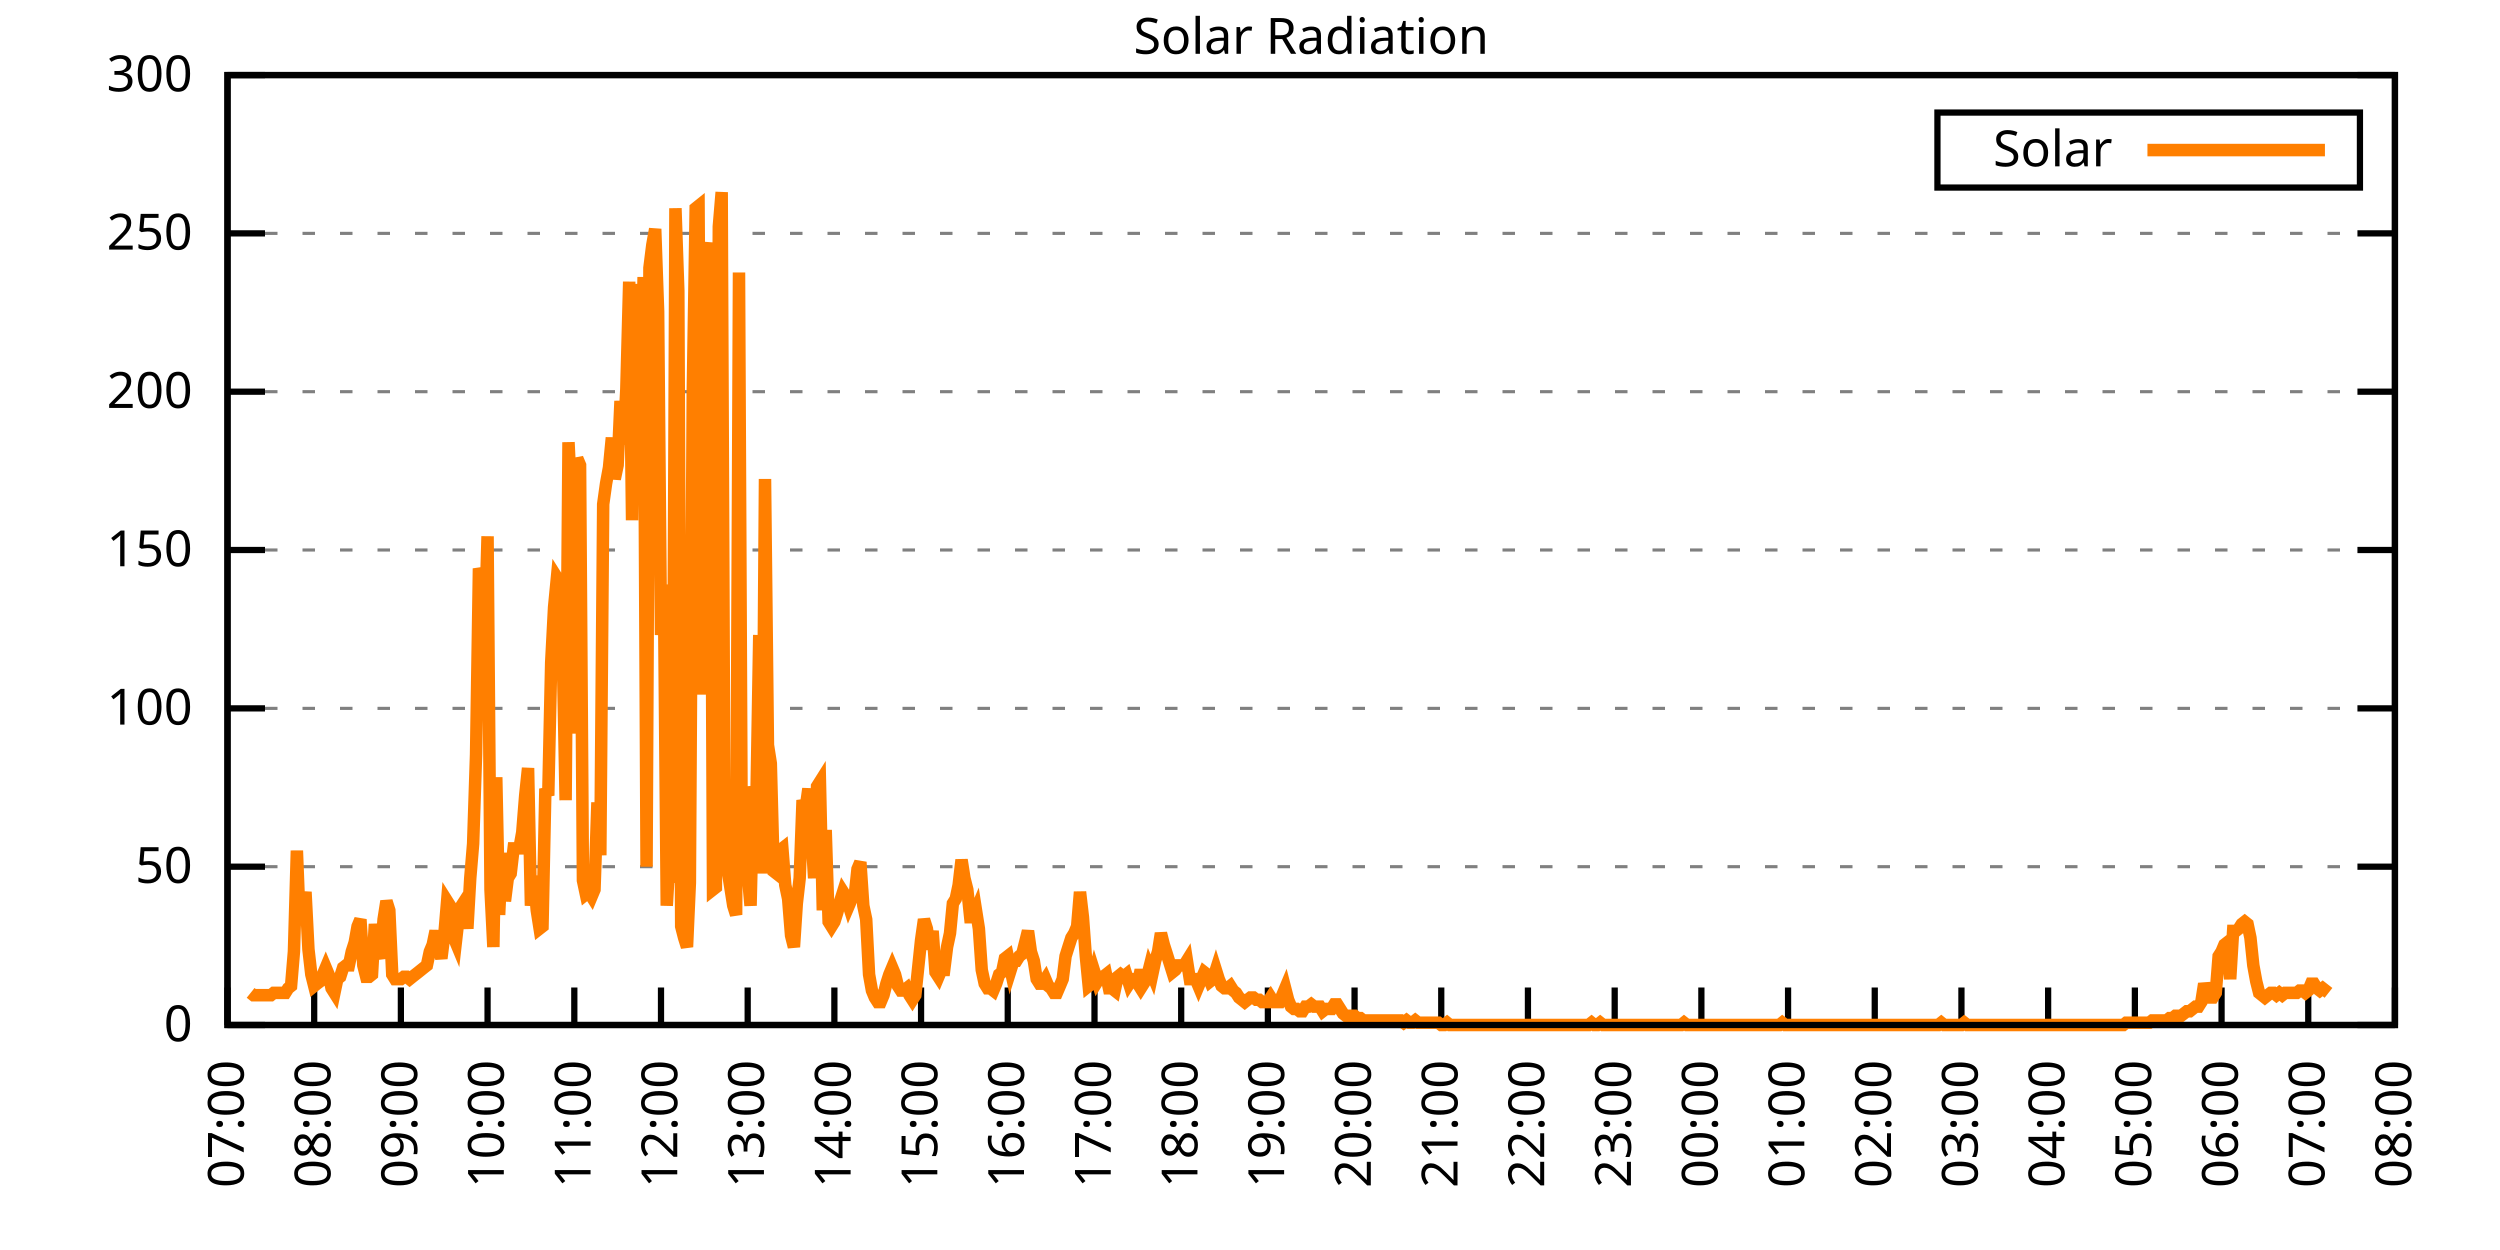
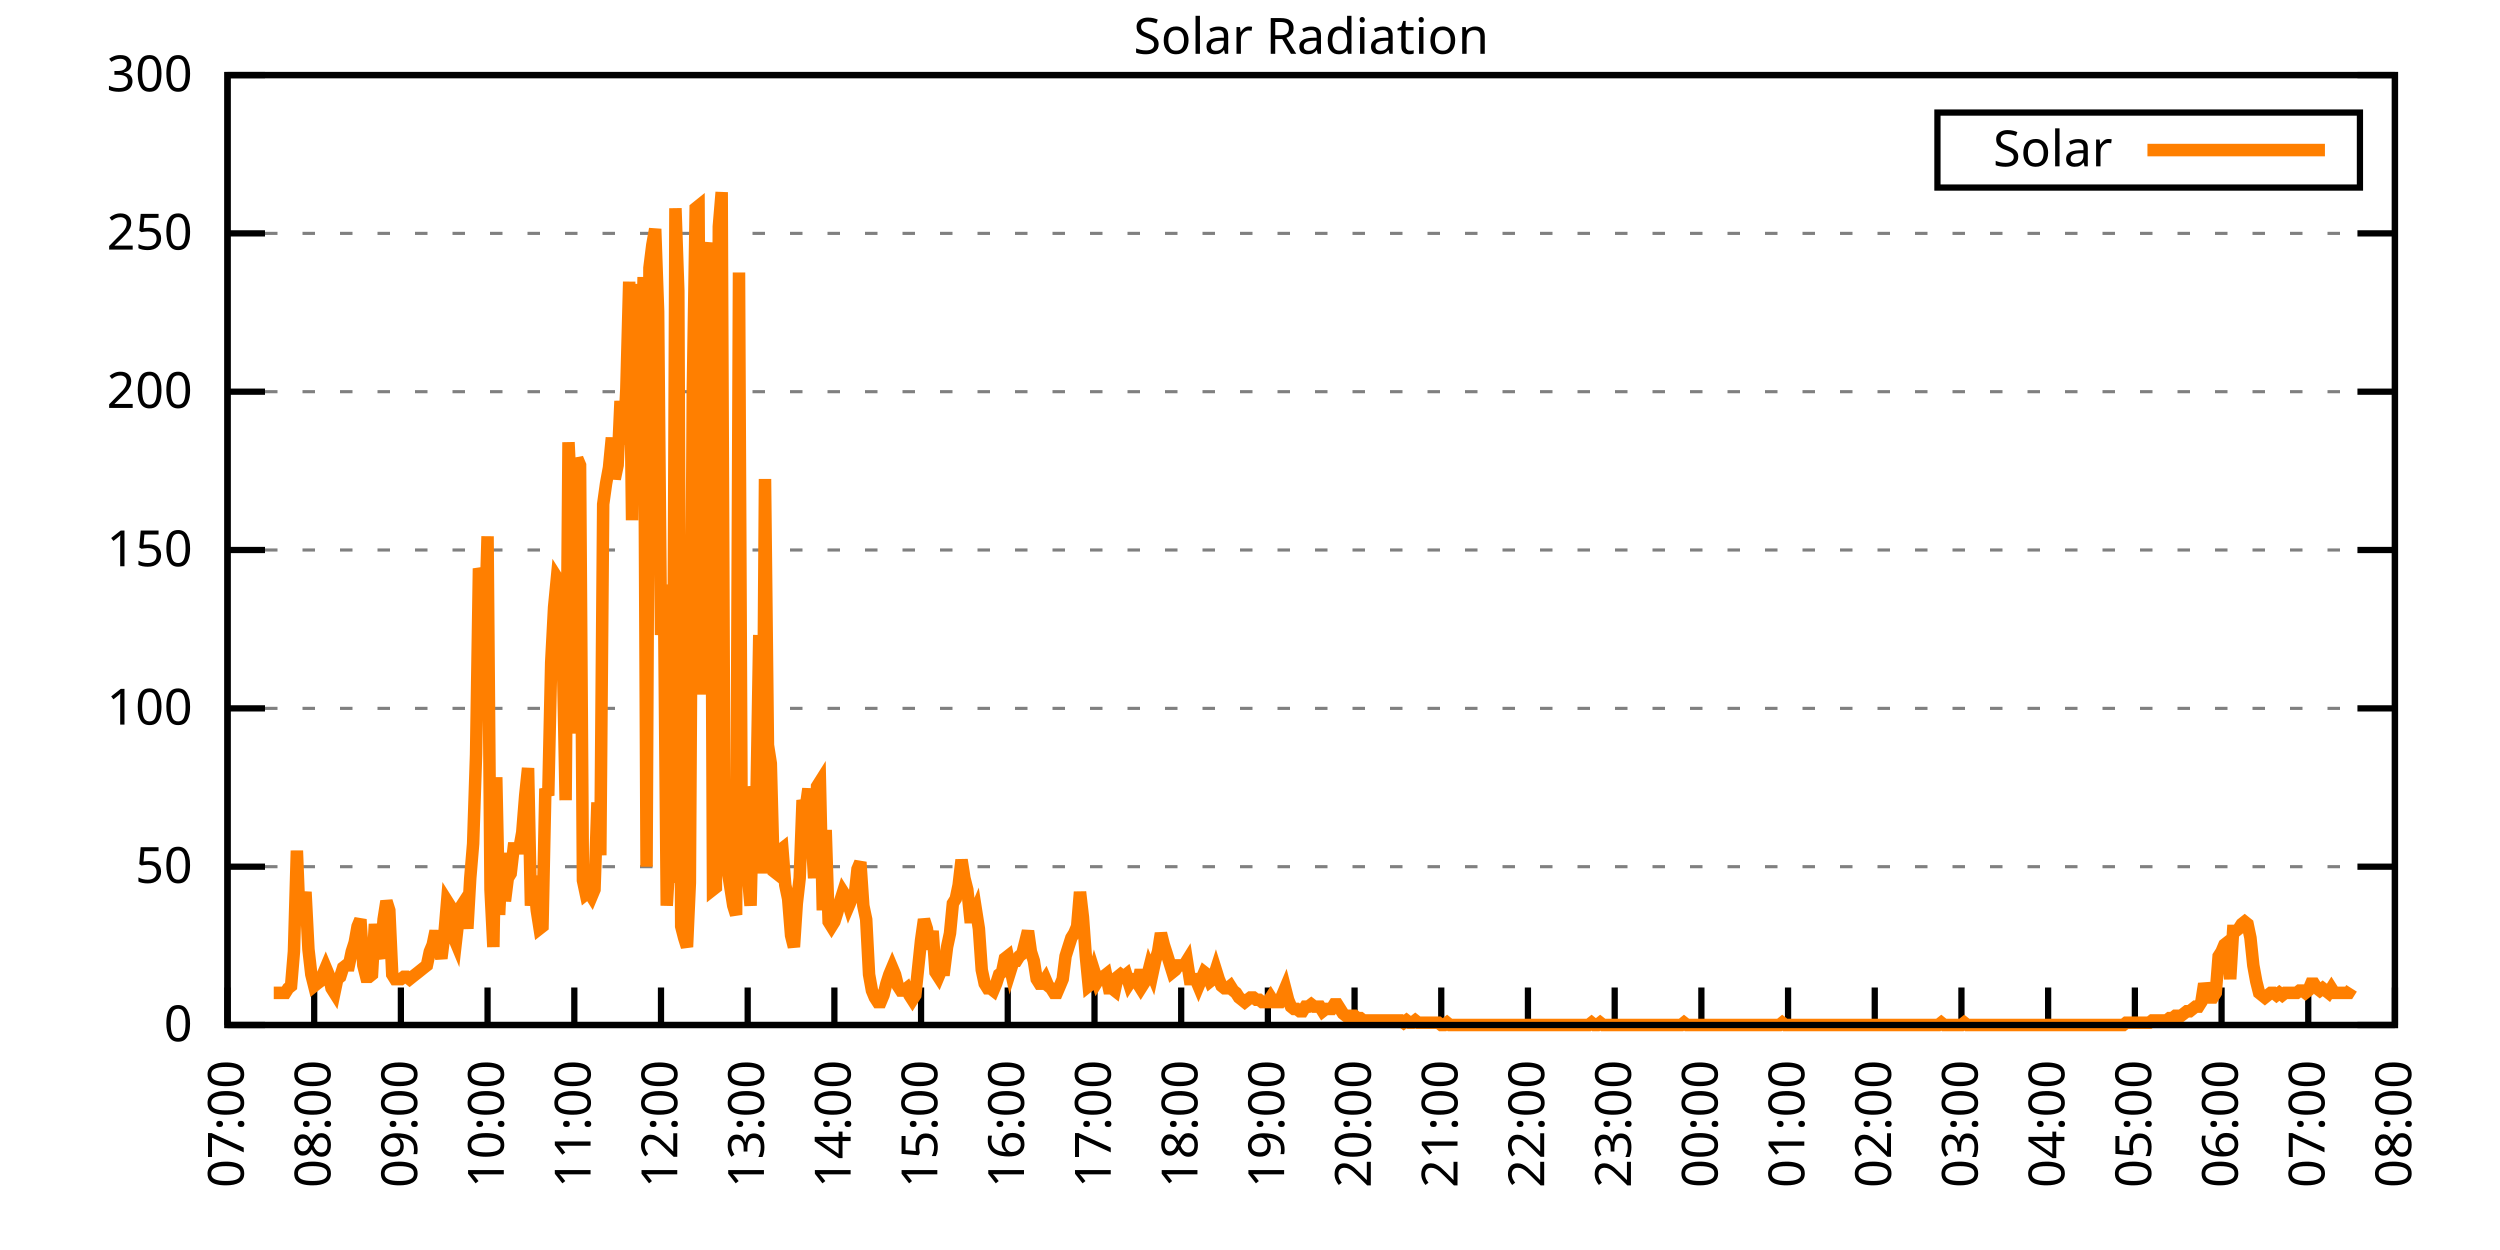
<svg xmlns="http://www.w3.org/2000/svg" xmlns:xlink="http://www.w3.org/1999/xlink" width="400" height="200" viewBox="0 0 400 200">
  <g id="gnuplot_canvas">
    <rect x="0" y="0" width="400" height="200" fill="none" />
    <defs>
      <circle id="gpDot" r="0.5" stroke-width="0.5" stroke="currentColor" />
      <path id="gpPt0" stroke-width="0.333" stroke="currentColor" d="M-1,0 h2 M0,-1 v2" />
      <path id="gpPt1" stroke-width="0.333" stroke="currentColor" d="M-1,-1 L1,1 M1,-1 L-1,1" />
      <path id="gpPt2" stroke-width="0.333" stroke="currentColor" d="M-1,0 L1,0 M0,-1 L0,1 M-1,-1 L1,1 M-1,1 L1,-1" />
      <rect id="gpPt3" stroke-width="0.333" stroke="currentColor" x="-1" y="-1" width="2" height="2" />
      <rect id="gpPt4" stroke-width="0.333" stroke="currentColor" fill="currentColor" x="-1" y="-1" width="2" height="2" />
      <circle id="gpPt5" stroke-width="0.333" stroke="currentColor" cx="0" cy="0" r="1" />
      <use xlink:href="#gpPt5" id="gpPt6" fill="currentColor" stroke="none" />
      <path id="gpPt7" stroke-width="0.333" stroke="currentColor" d="M0,-1.33 L-1.33,0.67 L1.33,0.67 z" />
      <use xlink:href="#gpPt7" id="gpPt8" fill="currentColor" stroke="none" />
      <use xlink:href="#gpPt7" id="gpPt9" stroke="currentColor" transform="rotate(180)" />
      <use xlink:href="#gpPt9" id="gpPt10" fill="currentColor" stroke="none" />
      <use xlink:href="#gpPt3" id="gpPt11" stroke="currentColor" transform="rotate(45)" />
      <use xlink:href="#gpPt11" id="gpPt12" fill="currentColor" stroke="none" />
      <path id="gpPt13" stroke-width="0.333" stroke="currentColor" d="M0,1.330 L1.265,0.411 L0.782,-1.067 L-0.782,-1.076 L-1.265,0.411 z" />
      <use xlink:href="#gpPt13" id="gpPt14" fill="currentColor" stroke="none" />
      <filter id="textbox" filterUnits="objectBoundingBox" x="0" y="0" height="1" width="1">
        <feFlood flood-color="white" flood-opacity="1" result="bgnd" />
        <feComposite in="SourceGraphic" in2="bgnd" operator="atop" />
      </filter>
      <filter id="greybox" filterUnits="objectBoundingBox" x="0" y="0" height="1" width="1">
        <feFlood flood-color="lightgrey" flood-opacity="1" result="grey" />
        <feComposite in="SourceGraphic" in2="grey" operator="atop" />
      </filter>
    </defs>
    <g fill="none" color="white" stroke="currentColor" stroke-width="1.00" stroke-linecap="butt" stroke-linejoin="miter">
</g>
    <g fill="none" color="black" stroke="currentColor" stroke-width="1.00" stroke-linecap="butt" stroke-linejoin="miter">
      <g stroke="none" shape-rendering="crispEdges">
        <polygon fill="rgb(255, 255, 255)" points="36.40,164.00 383.18,164.00 383.18,12.02 36.40,12.02 " />
      </g>
    </g>
    <g fill="none" color="black" stroke="currentColor" stroke-width="1.00" stroke-linecap="butt" stroke-linejoin="miter">
</g>
    <g fill="none" color="black" stroke="black" stroke-width="0.50" stroke-linecap="butt" stroke-linejoin="miter">
</g>
    <g fill="none" color="gray" stroke="currentColor" stroke-width="0.50" stroke-linecap="butt" stroke-linejoin="miter">
      <path stroke="gray" stroke-dasharray="2,4" class="gridline" d="M36.40,164.00 L383.19,164.00  " />
    </g>
    <g fill="none" color="gray" stroke="gray" stroke-width="1.00" stroke-linecap="butt" stroke-linejoin="miter">
</g>
    <g fill="none" color="black" stroke="currentColor" stroke-width="1.00" stroke-linecap="butt" stroke-linejoin="miter">
      <path stroke="black" d="M36.40,164.00 L42.40,164.00 M383.19,164.00 L377.19,164.00  " />
      <g transform="translate(30.80,166.60)" stroke="none" fill="black" font-family="Sans" font-size="8.00" text-anchor="end">
        <text>
          <tspan font-family="Sans"> 0</tspan>
        </text>
      </g>
    </g>
    <g fill="none" color="black" stroke="currentColor" stroke-width="1.00" stroke-linecap="butt" stroke-linejoin="miter">
</g>
    <g fill="none" color="black" stroke="black" stroke-width="0.50" stroke-linecap="butt" stroke-linejoin="miter">
</g>
    <g fill="none" color="gray" stroke="currentColor" stroke-width="0.50" stroke-linecap="butt" stroke-linejoin="miter">
      <path stroke="gray" stroke-dasharray="2,4" class="gridline" d="M36.40,138.67 L383.19,138.67  " />
    </g>
    <g fill="none" color="gray" stroke="gray" stroke-width="1.00" stroke-linecap="butt" stroke-linejoin="miter">
</g>
    <g fill="none" color="black" stroke="currentColor" stroke-width="1.00" stroke-linecap="butt" stroke-linejoin="miter">
      <path stroke="black" d="M36.40,138.67 L42.40,138.67 M383.19,138.67 L377.19,138.67  " />
      <g transform="translate(30.80,141.27)" stroke="none" fill="black" font-family="Sans" font-size="8.00" text-anchor="end">
        <text>
          <tspan font-family="Sans"> 50</tspan>
        </text>
      </g>
    </g>
    <g fill="none" color="black" stroke="currentColor" stroke-width="1.00" stroke-linecap="butt" stroke-linejoin="miter">
</g>
    <g fill="none" color="black" stroke="black" stroke-width="0.50" stroke-linecap="butt" stroke-linejoin="miter">
</g>
    <g fill="none" color="gray" stroke="currentColor" stroke-width="0.50" stroke-linecap="butt" stroke-linejoin="miter">
      <path stroke="gray" stroke-dasharray="2,4" class="gridline" d="M36.40,113.34 L383.19,113.34  " />
    </g>
    <g fill="none" color="gray" stroke="gray" stroke-width="1.00" stroke-linecap="butt" stroke-linejoin="miter">
</g>
    <g fill="none" color="black" stroke="currentColor" stroke-width="1.00" stroke-linecap="butt" stroke-linejoin="miter">
      <path stroke="black" d="M36.40,113.34 L42.40,113.34 M383.19,113.34 L377.19,113.34  " />
      <g transform="translate(30.80,115.94)" stroke="none" fill="black" font-family="Sans" font-size="8.00" text-anchor="end">
        <text>
          <tspan font-family="Sans"> 100</tspan>
        </text>
      </g>
    </g>
    <g fill="none" color="black" stroke="currentColor" stroke-width="1.00" stroke-linecap="butt" stroke-linejoin="miter">
</g>
    <g fill="none" color="black" stroke="black" stroke-width="0.50" stroke-linecap="butt" stroke-linejoin="miter">
</g>
    <g fill="none" color="gray" stroke="currentColor" stroke-width="0.50" stroke-linecap="butt" stroke-linejoin="miter">
      <path stroke="gray" stroke-dasharray="2,4" class="gridline" d="M36.40,88.00 L383.19,88.00  " />
    </g>
    <g fill="none" color="gray" stroke="gray" stroke-width="1.00" stroke-linecap="butt" stroke-linejoin="miter">
</g>
    <g fill="none" color="black" stroke="currentColor" stroke-width="1.00" stroke-linecap="butt" stroke-linejoin="miter">
      <path stroke="black" d="M36.40,88.00 L42.40,88.00 M383.19,88.00 L377.19,88.00  " />
      <g transform="translate(30.80,90.60)" stroke="none" fill="black" font-family="Sans" font-size="8.00" text-anchor="end">
        <text>
          <tspan font-family="Sans"> 150</tspan>
        </text>
      </g>
    </g>
    <g fill="none" color="black" stroke="currentColor" stroke-width="1.00" stroke-linecap="butt" stroke-linejoin="miter">
</g>
    <g fill="none" color="black" stroke="black" stroke-width="0.50" stroke-linecap="butt" stroke-linejoin="miter">
</g>
    <g fill="none" color="gray" stroke="currentColor" stroke-width="0.50" stroke-linecap="butt" stroke-linejoin="miter">
      <path stroke="gray" stroke-dasharray="2,4" class="gridline" d="M36.40,62.67 L383.19,62.67  " />
    </g>
    <g fill="none" color="gray" stroke="gray" stroke-width="1.00" stroke-linecap="butt" stroke-linejoin="miter">
</g>
    <g fill="none" color="black" stroke="currentColor" stroke-width="1.00" stroke-linecap="butt" stroke-linejoin="miter">
      <path stroke="black" d="M36.40,62.67 L42.40,62.67 M383.19,62.67 L377.19,62.67  " />
      <g transform="translate(30.80,65.27)" stroke="none" fill="black" font-family="Sans" font-size="8.00" text-anchor="end">
        <text>
          <tspan font-family="Sans"> 200</tspan>
        </text>
      </g>
    </g>
    <g fill="none" color="black" stroke="currentColor" stroke-width="1.00" stroke-linecap="butt" stroke-linejoin="miter">
</g>
    <g fill="none" color="black" stroke="black" stroke-width="0.50" stroke-linecap="butt" stroke-linejoin="miter">
</g>
    <g fill="none" color="gray" stroke="currentColor" stroke-width="0.50" stroke-linecap="butt" stroke-linejoin="miter">
      <path stroke="gray" stroke-dasharray="2,4" class="gridline" d="M36.40,37.34 L383.19,37.34  " />
    </g>
    <g fill="none" color="gray" stroke="gray" stroke-width="1.00" stroke-linecap="butt" stroke-linejoin="miter">
</g>
    <g fill="none" color="black" stroke="currentColor" stroke-width="1.00" stroke-linecap="butt" stroke-linejoin="miter">
      <path stroke="black" d="M36.40,37.34 L42.40,37.34 M383.19,37.34 L377.19,37.34  " />
      <g transform="translate(30.80,39.94)" stroke="none" fill="black" font-family="Sans" font-size="8.00" text-anchor="end">
        <text>
          <tspan font-family="Sans"> 250</tspan>
        </text>
      </g>
    </g>
    <g fill="none" color="black" stroke="currentColor" stroke-width="1.00" stroke-linecap="butt" stroke-linejoin="miter">
</g>
    <g fill="none" color="black" stroke="black" stroke-width="0.50" stroke-linecap="butt" stroke-linejoin="miter">
</g>
    <g fill="none" color="gray" stroke="currentColor" stroke-width="0.50" stroke-linecap="butt" stroke-linejoin="miter">
      <path stroke="gray" stroke-dasharray="2,4" class="gridline" d="M36.40,12.01 L383.19,12.01  " />
    </g>
    <g fill="none" color="gray" stroke="gray" stroke-width="1.00" stroke-linecap="butt" stroke-linejoin="miter">
</g>
    <g fill="none" color="black" stroke="currentColor" stroke-width="1.00" stroke-linecap="butt" stroke-linejoin="miter">
      <path stroke="black" d="M36.40,12.01 L42.40,12.01 M383.19,12.01 L377.19,12.01  " />
      <g transform="translate(30.80,14.61)" stroke="none" fill="black" font-family="Sans" font-size="8.00" text-anchor="end">
        <text>
          <tspan font-family="Sans"> 300</tspan>
        </text>
      </g>
    </g>
    <g fill="none" color="black" stroke="currentColor" stroke-width="1.00" stroke-linecap="butt" stroke-linejoin="miter">
      <path stroke="black" d="M36.40,164.00 L36.40,158.00  " />
      <g transform="translate(39.00,169.60) rotate(270.00)" stroke="none" fill="black" font-family="Sans" font-size="8.00" text-anchor="end">
        <text>
          <tspan font-family="Sans">07:00</tspan>
        </text>
      </g>
    </g>
    <g fill="none" color="black" stroke="currentColor" stroke-width="1.00" stroke-linecap="butt" stroke-linejoin="miter">
      <path stroke="black" d="M50.27,164.00 L50.27,158.00  " />
      <g transform="translate(52.87,169.60) rotate(270.00)" stroke="none" fill="black" font-family="Sans" font-size="8.00" text-anchor="end">
        <text>
          <tspan font-family="Sans">08:00</tspan>
        </text>
      </g>
    </g>
    <g fill="none" color="black" stroke="currentColor" stroke-width="1.00" stroke-linecap="butt" stroke-linejoin="miter">
      <path stroke="black" d="M64.14,164.00 L64.14,158.00  " />
      <g transform="translate(66.74,169.60) rotate(270.00)" stroke="none" fill="black" font-family="Sans" font-size="8.00" text-anchor="end">
        <text>
          <tspan font-family="Sans">09:00</tspan>
        </text>
      </g>
    </g>
    <g fill="none" color="black" stroke="currentColor" stroke-width="1.00" stroke-linecap="butt" stroke-linejoin="miter">
      <path stroke="black" d="M78.01,164.00 L78.01,158.00  " />
      <g transform="translate(80.61,169.60) rotate(270.00)" stroke="none" fill="black" font-family="Sans" font-size="8.00" text-anchor="end">
        <text>
          <tspan font-family="Sans">10:00</tspan>
        </text>
      </g>
    </g>
    <g fill="none" color="black" stroke="currentColor" stroke-width="1.00" stroke-linecap="butt" stroke-linejoin="miter">
      <path stroke="black" d="M91.89,164.00 L91.89,158.00  " />
      <g transform="translate(94.49,169.60) rotate(270.00)" stroke="none" fill="black" font-family="Sans" font-size="8.00" text-anchor="end">
        <text>
          <tspan font-family="Sans">11:00</tspan>
        </text>
      </g>
    </g>
    <g fill="none" color="black" stroke="currentColor" stroke-width="1.00" stroke-linecap="butt" stroke-linejoin="miter">
      <path stroke="black" d="M105.76,164.00 L105.76,158.00  " />
      <g transform="translate(108.36,169.60) rotate(270.00)" stroke="none" fill="black" font-family="Sans" font-size="8.00" text-anchor="end">
        <text>
          <tspan font-family="Sans">12:00</tspan>
        </text>
      </g>
    </g>
    <g fill="none" color="black" stroke="currentColor" stroke-width="1.00" stroke-linecap="butt" stroke-linejoin="miter">
      <path stroke="black" d="M119.63,164.00 L119.63,158.00  " />
      <g transform="translate(122.23,169.60) rotate(270.00)" stroke="none" fill="black" font-family="Sans" font-size="8.00" text-anchor="end">
        <text>
          <tspan font-family="Sans">13:00</tspan>
        </text>
      </g>
    </g>
    <g fill="none" color="black" stroke="currentColor" stroke-width="1.00" stroke-linecap="butt" stroke-linejoin="miter">
      <path stroke="black" d="M133.50,164.00 L133.50,158.00  " />
      <g transform="translate(136.10,169.60) rotate(270.00)" stroke="none" fill="black" font-family="Sans" font-size="8.00" text-anchor="end">
        <text>
          <tspan font-family="Sans">14:00</tspan>
        </text>
      </g>
    </g>
    <g fill="none" color="black" stroke="currentColor" stroke-width="1.00" stroke-linecap="butt" stroke-linejoin="miter">
      <path stroke="black" d="M147.37,164.00 L147.37,158.00  " />
      <g transform="translate(149.97,169.60) rotate(270.00)" stroke="none" fill="black" font-family="Sans" font-size="8.00" text-anchor="end">
        <text>
          <tspan font-family="Sans">15:00</tspan>
        </text>
      </g>
    </g>
    <g fill="none" color="black" stroke="currentColor" stroke-width="1.00" stroke-linecap="butt" stroke-linejoin="miter">
      <path stroke="black" d="M161.24,164.00 L161.24,158.00  " />
      <g transform="translate(163.84,169.60) rotate(270.00)" stroke="none" fill="black" font-family="Sans" font-size="8.00" text-anchor="end">
        <text>
          <tspan font-family="Sans">16:00</tspan>
        </text>
      </g>
    </g>
    <g fill="none" color="black" stroke="currentColor" stroke-width="1.00" stroke-linecap="butt" stroke-linejoin="miter">
      <path stroke="black" d="M175.12,164.00 L175.12,158.00  " />
      <g transform="translate(177.72,169.60) rotate(270.00)" stroke="none" fill="black" font-family="Sans" font-size="8.00" text-anchor="end">
        <text>
          <tspan font-family="Sans">17:00</tspan>
        </text>
      </g>
    </g>
    <g fill="none" color="black" stroke="currentColor" stroke-width="1.00" stroke-linecap="butt" stroke-linejoin="miter">
      <path stroke="black" d="M188.99,164.00 L188.99,158.00  " />
      <g transform="translate(191.59,169.60) rotate(270.00)" stroke="none" fill="black" font-family="Sans" font-size="8.00" text-anchor="end">
        <text>
          <tspan font-family="Sans">18:00</tspan>
        </text>
      </g>
    </g>
    <g fill="none" color="black" stroke="currentColor" stroke-width="1.00" stroke-linecap="butt" stroke-linejoin="miter">
      <path stroke="black" d="M202.86,164.00 L202.86,158.00  " />
      <g transform="translate(205.46,169.60) rotate(270.00)" stroke="none" fill="black" font-family="Sans" font-size="8.00" text-anchor="end">
        <text>
          <tspan font-family="Sans">19:00</tspan>
        </text>
      </g>
    </g>
    <g fill="none" color="black" stroke="currentColor" stroke-width="1.00" stroke-linecap="butt" stroke-linejoin="miter">
      <path stroke="black" d="M216.73,164.00 L216.73,158.00  " />
      <g transform="translate(219.33,169.60) rotate(270.00)" stroke="none" fill="black" font-family="Sans" font-size="8.00" text-anchor="end">
        <text>
          <tspan font-family="Sans">20:00</tspan>
        </text>
      </g>
    </g>
    <g fill="none" color="black" stroke="currentColor" stroke-width="1.00" stroke-linecap="butt" stroke-linejoin="miter">
      <path stroke="black" d="M230.60,164.00 L230.60,158.00  " />
      <g transform="translate(233.20,169.60) rotate(270.00)" stroke="none" fill="black" font-family="Sans" font-size="8.00" text-anchor="end">
        <text>
          <tspan font-family="Sans">21:00</tspan>
        </text>
      </g>
    </g>
    <g fill="none" color="black" stroke="currentColor" stroke-width="1.00" stroke-linecap="butt" stroke-linejoin="miter">
      <path stroke="black" d="M244.47,164.00 L244.47,158.00  " />
      <g transform="translate(247.07,169.60) rotate(270.00)" stroke="none" fill="black" font-family="Sans" font-size="8.00" text-anchor="end">
        <text>
          <tspan font-family="Sans">22:00</tspan>
        </text>
      </g>
    </g>
    <g fill="none" color="black" stroke="currentColor" stroke-width="1.00" stroke-linecap="butt" stroke-linejoin="miter">
      <path stroke="black" d="M258.35,164.00 L258.35,158.00  " />
      <g transform="translate(260.95,169.60) rotate(270.00)" stroke="none" fill="black" font-family="Sans" font-size="8.00" text-anchor="end">
        <text>
          <tspan font-family="Sans">23:00</tspan>
        </text>
      </g>
    </g>
    <g fill="none" color="black" stroke="currentColor" stroke-width="1.00" stroke-linecap="butt" stroke-linejoin="miter">
      <path stroke="black" d="M272.22,164.00 L272.22,158.00  " />
      <g transform="translate(274.82,169.60) rotate(270.00)" stroke="none" fill="black" font-family="Sans" font-size="8.00" text-anchor="end">
        <text>
          <tspan font-family="Sans">00:00</tspan>
        </text>
      </g>
    </g>
    <g fill="none" color="black" stroke="currentColor" stroke-width="1.00" stroke-linecap="butt" stroke-linejoin="miter">
      <path stroke="black" d="M286.09,164.00 L286.09,158.00  " />
      <g transform="translate(288.69,169.60) rotate(270.00)" stroke="none" fill="black" font-family="Sans" font-size="8.00" text-anchor="end">
        <text>
          <tspan font-family="Sans">01:00</tspan>
        </text>
      </g>
    </g>
    <g fill="none" color="black" stroke="currentColor" stroke-width="1.00" stroke-linecap="butt" stroke-linejoin="miter">
      <path stroke="black" d="M299.96,164.00 L299.96,158.00  " />
      <g transform="translate(302.56,169.60) rotate(270.00)" stroke="none" fill="black" font-family="Sans" font-size="8.00" text-anchor="end">
        <text>
          <tspan font-family="Sans">02:00</tspan>
        </text>
      </g>
    </g>
    <g fill="none" color="black" stroke="currentColor" stroke-width="1.00" stroke-linecap="butt" stroke-linejoin="miter">
      <path stroke="black" d="M313.83,164.00 L313.83,158.00  " />
      <g transform="translate(316.43,169.60) rotate(270.00)" stroke="none" fill="black" font-family="Sans" font-size="8.00" text-anchor="end">
        <text>
          <tspan font-family="Sans">03:00</tspan>
        </text>
      </g>
    </g>
    <g fill="none" color="black" stroke="currentColor" stroke-width="1.00" stroke-linecap="butt" stroke-linejoin="miter">
      <path stroke="black" d="M327.70,164.00 L327.70,158.00  " />
      <g transform="translate(330.30,169.60) rotate(270.00)" stroke="none" fill="black" font-family="Sans" font-size="8.00" text-anchor="end">
        <text>
          <tspan font-family="Sans">04:00</tspan>
        </text>
      </g>
    </g>
    <g fill="none" color="black" stroke="currentColor" stroke-width="1.00" stroke-linecap="butt" stroke-linejoin="miter">
      <path stroke="black" d="M341.58,164.00 L341.58,158.00  " />
      <g transform="translate(344.18,169.60) rotate(270.00)" stroke="none" fill="black" font-family="Sans" font-size="8.00" text-anchor="end">
        <text>
          <tspan font-family="Sans">05:00</tspan>
        </text>
      </g>
    </g>
    <g fill="none" color="black" stroke="currentColor" stroke-width="1.00" stroke-linecap="butt" stroke-linejoin="miter">
      <path stroke="black" d="M355.45,164.00 L355.45,158.00  " />
      <g transform="translate(358.05,169.60) rotate(270.00)" stroke="none" fill="black" font-family="Sans" font-size="8.00" text-anchor="end">
        <text>
          <tspan font-family="Sans">06:00</tspan>
        </text>
      </g>
    </g>
    <g fill="none" color="black" stroke="currentColor" stroke-width="1.00" stroke-linecap="butt" stroke-linejoin="miter">
      <path stroke="black" d="M369.32,164.00 L369.32,158.00  " />
      <g transform="translate(371.92,169.60) rotate(270.00)" stroke="none" fill="black" font-family="Sans" font-size="8.00" text-anchor="end">
        <text>
          <tspan font-family="Sans">07:00</tspan>
        </text>
      </g>
    </g>
    <g fill="none" color="black" stroke="currentColor" stroke-width="1.00" stroke-linecap="butt" stroke-linejoin="miter">
      <path stroke="black" d="M383.19,164.00 L383.19,158.00  " />
      <g transform="translate(385.79,169.60) rotate(270.00)" stroke="none" fill="black" font-family="Sans" font-size="8.00" text-anchor="end">
        <text>
          <tspan font-family="Sans">08:00</tspan>
        </text>
      </g>
    </g>
    <g fill="none" color="black" stroke="currentColor" stroke-width="1.00" stroke-linecap="butt" stroke-linejoin="miter">
</g>
    <g fill="none" color="black" stroke="currentColor" stroke-width="1.00" stroke-linecap="butt" stroke-linejoin="miter">
      <path stroke="black" d="M36.40,12.01 L36.40,164.00 L383.19,164.00 L383.19,12.01 L36.40,12.01 Z  " />
    </g>
    <g fill="none" color="black" stroke="currentColor" stroke-width="1.00" stroke-linecap="butt" stroke-linejoin="miter">
</g>
    <g fill="none" color="black" stroke="currentColor" stroke-width="1.00" stroke-linecap="butt" stroke-linejoin="miter">
      <path stroke="black" d="M309.99,30.01 L309.99,18.01 L377.59,18.01 L377.59,30.01 L309.99,30.01 Z  " />
    </g>
    <g id="Solar_Radiation_plot_1">
      <g fill="none" color="white" stroke="black" stroke-width="2.00" stroke-linecap="butt" stroke-linejoin="miter">
</g>
      <g fill="none" color="black" stroke="currentColor" stroke-width="2.00" stroke-linecap="butt" stroke-linejoin="miter">
        <g transform="translate(337.99,26.61)" stroke="none" fill="black" font-family="Sans" font-size="8.00" text-anchor="end">
          <text>
            <tspan font-family="Sans">Solar</tspan>
          </text>
        </g>
      </g>
      <g fill="none" color="black" stroke="currentColor" stroke-width="2.00" stroke-linecap="butt" stroke-linejoin="miter">
-         <path stroke="rgb(255, 127,   0)" d="M343.59,24.01 L371.99,24.01 M40.10,158.86 L40.56,159.23 L41.02,159.23 L41.49,159.23 L41.95,159.23 L42.41,159.23   L42.87,159.23 L43.34,159.23 L43.80,158.86 L44.26,158.86 L44.72,158.86 L45.19,158.86 L45.65,158.86 L46.11,158.13   L46.57,157.76 L47.03,152.25 L47.50,136.10 L47.96,147.85 L48.42,145.65 L48.88,142.71 L49.35,151.89 L49.81,155.92   L50.27,157.76 L50.73,157.39 L51.20,157.03 L51.66,155.92 L52.12,154.82 L52.58,155.92 L53.05,158.13 L53.51,158.86   L53.97,156.66 L54.43,156.29 L54.90,154.82 L55.36,154.46 L55.82,154.46 L56.28,152.25 L56.75,150.79 L57.21,148.22   L57.67,147.11 L58.13,154.46 L58.59,156.29 L59.06,156.29 L59.52,155.92 L59.98,147.85 L60.44,151.89 L60.91,153.35   L61.37,147.11 L61.83,144.18 L62.29,145.65 L62.76,155.92 L63.22,156.66 L63.68,156.66 L64.14,156.66 L64.61,156.29   L65.07,156.29 L65.53,156.66 L65.99,156.29 L66.46,155.92 L66.92,155.56 L67.38,155.19 L67.84,154.82 L68.30,154.46   L68.77,152.25 L69.23,151.15 L69.69,148.95 L70.15,151.52 L70.62,153.35 L71.08,149.68 L71.54,144.18 L72.00,144.91   L72.47,149.68 L72.93,150.79 L73.39,146.75 L73.85,144.91 L74.32,144.18 L74.78,148.58 L75.24,140.51 L75.70,135.00   L76.17,120.69 L76.63,90.95 L77.09,92.42 L77.55,101.96 L78.01,85.81 L78.48,142.34 L78.94,151.52 L79.40,124.36   L79.86,146.38 L80.33,136.47 L80.79,144.18 L81.25,140.51 L81.71,139.77 L82.18,135.74 L82.64,135.74 L83.10,135.74   L83.56,133.17 L84.03,127.29 L84.49,122.89 L84.95,144.91 L85.41,140.14 L85.88,145.65 L86.34,148.58 L86.80,148.22   L87.26,126.19 L87.72,127.29 L88.19,106.00 L88.65,97.19 L89.11,92.42 L89.57,93.15 L90.04,104.17 L90.50,128.03   L90.96,70.76 L91.42,80.31 L91.89,117.38 L92.35,73.33 L92.81,74.43 L93.27,140.87 L93.74,143.08 L94.20,142.71   L94.66,143.44 L95.12,142.34 L95.59,128.39 L96.05,136.84 L96.51,80.67 L96.97,77.37 L97.44,74.80 L97.90,70.03   L98.36,76.64 L98.82,74.43 L99.28,64.16 L99.75,71.13 L100.21,62.32 L100.67,45.07 L101.13,83.24 L101.60,45.43   L102.06,77.37 L102.52,62.69 L102.98,44.33 L103.45,138.67 L103.91,42.87 L104.37,39.19 L104.83,36.63 L105.30,49.84   L105.76,101.60 L106.22,93.52 L106.68,144.91 L107.15,136.84 L107.61,141.24 L108.07,33.32 L108.53,46.54 L108.99,148.22   L109.46,150.05 L109.92,151.52 L110.38,141.24 L110.84,63.05 L111.31,33.32 L111.77,32.95 L112.23,111.14 L112.69,51.31   L113.16,41.76 L113.62,38.83 L114.08,142.34 L114.54,141.98 L115.01,36.26 L115.47,30.75 L115.93,137.20 L116.39,139.04   L116.86,141.98 L117.32,144.91 L117.78,146.38 L118.24,43.60 L118.70,139.41 L119.17,134.63 L119.63,139.77 L120.09,144.91   L120.55,125.82 L121.02,128.39 L121.48,101.60 L121.94,139.77 L122.40,76.64 L122.87,119.22 L123.33,122.15 L123.79,139.41   L124.25,139.77 L124.72,136.10 L125.18,135.74 L125.64,141.61 L126.10,143.81 L126.57,149.68 L127.03,151.52 L127.49,144.55   L127.95,140.51 L128.41,128.03 L128.88,129.49 L129.34,126.19 L129.80,132.80 L130.26,140.51 L130.73,125.82 L131.19,125.09   L131.65,145.65 L132.11,132.80 L132.58,147.48 L133.04,148.22 L133.50,147.48 L133.96,146.01 L134.43,144.18 L134.89,142.71   L135.35,143.44 L135.81,144.91 L136.28,143.81 L136.74,143.44 L137.20,139.04 L137.66,137.94 L138.13,144.91 L138.59,147.11   L139.05,155.92 L139.51,158.49 L139.97,159.60 L140.44,160.33 L140.90,160.33 L141.36,159.23 L141.82,157.39 L142.29,155.92   L142.75,154.82 L143.21,155.92 L143.67,157.76 L144.14,158.49 L144.60,158.49 L145.06,158.13 L145.52,159.23 L145.99,159.96   L146.45,159.23 L146.91,154.82 L147.37,150.42 L147.84,147.11 L148.30,148.58 L148.76,151.89 L149.22,148.95 L149.68,155.56   L150.15,156.29 L150.61,155.19 L151.07,155.19 L151.53,151.52 L152.00,149.32 L152.46,144.55 L152.92,143.81 L153.38,141.61   L153.85,137.57 L154.31,140.51 L154.77,142.34 L155.23,146.75 L155.70,146.75 L156.16,145.65 L156.62,148.58 L157.08,155.19   L157.55,157.39 L158.01,158.13 L158.47,158.13 L158.93,158.49 L159.39,157.39 L159.86,155.92 L160.32,155.56 L160.78,153.35   L161.24,152.99 L161.71,155.19 L162.17,153.72 L162.63,153.72 L163.09,152.99 L163.56,152.62 L164.02,150.79 L164.48,148.95   L164.94,152.25 L165.41,153.72 L165.87,156.66 L166.33,157.39 L166.79,157.39 L167.26,156.66 L167.72,157.76 L168.18,158.13   L168.64,158.86 L169.10,158.86 L169.57,157.76 L170.03,156.66 L170.49,152.99 L170.95,151.52 L171.42,150.05 L171.88,149.32   L172.34,148.22 L172.80,142.71 L173.27,146.75 L173.73,152.99 L174.19,157.76 L174.65,157.39 L175.12,155.56 L175.58,157.03   L176.04,156.29 L176.50,156.29 L176.97,155.92 L177.43,158.13 L177.89,158.13 L178.35,158.49 L178.82,156.29 L179.28,155.92   L179.74,156.29 L180.20,155.92 L180.66,157.39 L181.13,156.66 L181.59,156.66 L182.05,157.39 L182.51,155.19 L182.98,157.39   L183.44,156.66 L183.90,154.82 L184.36,155.92 L184.83,153.72 L185.29,152.25 L185.75,149.32 L186.21,151.15 L186.68,152.62   L187.14,154.09 L187.60,155.56 L188.06,155.19 L188.53,154.46 L188.99,154.46 L189.45,154.46 L189.91,153.72 L190.37,156.66   L190.84,156.66 L191.30,156.66 L191.76,157.76 L192.22,156.66 L192.69,155.56 L193.15,155.92 L193.61,157.03 L194.07,156.66   L194.54,155.19 L195.00,156.66 L195.46,157.76 L195.92,158.13 L196.39,158.13 L196.85,157.76 L197.31,158.49 L197.77,158.86   L198.24,159.60 L198.70,159.96 L199.16,160.33 L199.62,159.96 L200.08,159.60 L200.55,159.60 L201.01,159.96 L201.47,159.96   L201.93,160.33 L202.40,160.33 L202.86,160.33 L203.32,159.60 L203.78,160.33 L204.25,160.33 L204.71,160.33 L205.17,159.23   L205.63,158.13 L206.10,159.96 L206.56,161.06 L207.02,161.43 L207.48,161.43 L207.95,161.80 L208.41,161.80 L208.87,161.06   L209.33,161.06 L209.80,160.70 L210.26,161.06 L210.72,161.06 L211.18,161.06 L211.64,161.80 L212.11,161.43 L212.57,161.43   L213.03,161.43 L213.49,160.70 L213.96,160.70 L214.42,161.43 L214.88,162.16 L215.34,162.53 L215.81,162.53 L216.27,162.53   L216.73,162.53 L217.19,162.90 L217.66,162.90 L218.12,163.27 L218.58,163.27 L219.04,163.27 L219.51,163.27 L219.97,163.27   L220.43,163.27 L220.89,163.27 L221.35,163.27 L221.82,163.27 L222.28,163.27 L222.74,163.27 L223.20,163.27 L223.67,163.27   L224.13,163.27 L224.59,163.63 L225.05,163.27 L225.52,163.63 L225.98,163.63 L226.44,163.27 L226.90,163.63 L227.37,163.63   L227.83,163.63 L228.29,163.63 L228.75,163.63 L229.22,163.63 L229.68,163.63 L230.14,163.63 L230.60,164.00 L231.06,164.00   L231.53,163.63 L231.99,164.00 L232.45,164.00 L232.91,164.00 L233.38,164.00 L233.84,164.00 L234.30,164.00 L234.76,164.00   L235.23,164.00 L235.69,164.00 L236.15,164.00 L236.61,164.00 L237.08,164.00 L237.54,164.00 L238.00,164.00 L238.46,164.00   L238.93,164.00 L239.39,164.00 L239.85,164.00 L240.31,164.00 L240.77,164.00 L241.24,164.00 L241.70,164.00 L242.16,164.00   L242.62,164.00 L243.09,164.00 L243.55,164.00 L244.01,164.00 L244.47,164.00 L244.94,164.00 L245.40,164.00 L245.86,164.00   L246.32,164.00 L246.79,164.00 L247.25,164.00 L247.71,164.00 L248.17,164.00 L248.64,164.00 L249.10,164.00 L249.56,164.00   L250.02,164.00 L250.49,164.00 L250.95,164.00 L251.41,164.00 L251.87,164.00 L252.33,164.00 L252.80,164.00 L253.26,164.00   L253.72,164.00 L254.18,164.00 L254.65,163.63 L255.11,164.00 L255.57,164.00 L256.03,163.63 L256.50,164.00 L256.96,164.00   L257.42,164.00 L257.88,164.00 L258.35,164.00 L258.81,164.00 L259.27,164.00 L259.73,164.00 L260.20,164.00 L260.66,164.00   L261.12,164.00 L261.58,164.00 L262.04,164.00 L262.51,164.00 L262.97,164.00 L263.43,164.00 L263.89,164.00 L264.36,164.00   L264.82,164.00 L265.28,164.00 L265.74,164.00 L266.21,164.00 L266.67,164.00 L267.13,164.00 L267.59,164.00 L268.06,164.00   L268.52,164.00 L268.98,164.00 L269.44,163.63 L269.91,164.00 L270.37,164.00 L270.83,164.00 L271.29,164.00 L271.75,164.00   L272.22,164.00 L272.68,164.00 L273.14,164.00 L273.60,164.00 L274.07,164.00 L274.53,164.00 L274.99,164.00 L275.45,164.00   L275.92,164.00 L276.38,164.00 L276.84,164.00 L277.30,164.00 L277.77,164.00 L278.23,164.00 L278.69,164.00 L279.15,164.00   L279.62,164.00 L280.08,164.00 L280.54,164.00 L281.00,164.00 L281.46,164.00 L281.93,164.00 L282.39,164.00 L282.85,164.00   L283.31,164.00 L283.78,164.00 L284.24,164.00 L284.70,164.00 L285.16,163.63 L285.63,164.00 L286.09,164.00 L286.55,164.00   L287.01,164.00 L287.48,164.00 L287.94,164.00 L288.40,164.00 L288.86,164.00 L289.33,164.00 L289.79,164.00 L290.25,164.00   L290.71,164.00 L291.18,164.00 L291.64,164.00 L292.10,164.00 L292.56,164.00 L293.02,164.00 L293.49,164.00 L293.95,164.00   L294.41,164.00 L294.87,164.00 L295.34,164.00 L295.80,164.00 L296.26,164.00 L296.72,164.00 L297.19,164.00 L297.65,164.00   L298.11,164.00 L298.57,164.00 L299.04,164.00 L299.50,164.00 L299.96,164.00 L300.42,164.00 L300.89,164.00 L301.35,164.00   L301.81,164.00 L302.27,164.00 L302.73,164.00 L303.20,164.00 L303.66,164.00 L304.12,164.00 L304.58,164.00 L305.05,164.00   L305.51,164.00 L305.97,164.00 L306.43,164.00 L306.90,164.00 L307.36,164.00 L307.82,164.00 L308.28,164.00 L308.75,164.00   L309.21,164.00 L309.67,164.00 L310.13,164.00 L310.60,163.63 L311.06,164.00 L311.52,164.00 L311.98,164.00 L312.44,164.00   L312.91,164.00 L313.37,164.00 L313.83,164.00 L314.29,163.63 L314.76,164.00 L315.22,164.00 L315.68,164.00 L316.14,164.00   L316.61,164.00 L317.07,164.00 L317.53,164.00 L317.99,164.00 L318.46,164.00 L318.92,164.00 L319.38,164.00 L319.84,164.00   L320.31,164.00 L320.77,164.00 L321.23,164.00 L321.69,164.00 L322.15,164.00 L322.62,164.00 L323.08,164.00 L323.54,164.00   L324.00,164.00 L324.47,164.00 L324.93,164.00 L325.39,164.00 L325.85,164.00 L326.32,164.00 L326.78,164.00 L327.24,164.00   L327.70,164.00 L328.17,164.00 L328.63,164.00 L329.09,164.00 L329.55,164.00 L330.02,164.00 L330.48,164.00 L330.94,164.00   L331.40,164.00 L331.87,164.00 L332.33,164.00 L332.79,164.00 L333.25,164.00 L333.71,164.00 L334.18,164.00 L334.64,164.00   L335.10,164.00 L335.56,164.00 L336.03,164.00 L336.49,164.00 L336.95,164.00 L337.41,164.00 L337.88,164.00 L338.34,164.00   L338.80,164.00 L339.26,164.00 L339.73,164.00 L340.19,163.63 L340.65,163.63 L341.11,163.63 L341.58,163.63 L342.04,163.63   L342.50,163.63 L342.96,163.63 L343.42,163.63 L343.89,163.63 L344.35,163.27 L344.81,163.27 L345.27,163.27 L345.74,163.27   L346.20,163.27 L346.66,163.27 L347.12,162.90 L347.59,162.90 L348.05,162.53 L348.51,162.53 L348.97,162.53 L349.44,162.16   L349.90,161.80 L350.36,161.80 L350.82,161.43 L351.29,161.06 L351.75,161.06 L352.21,160.33 L352.67,157.39 L353.13,158.86   L353.60,159.60 L354.06,159.60 L354.52,158.86 L354.98,152.99 L355.45,152.25 L355.91,151.15 L356.37,150.79 L356.83,156.66   L357.30,148.95 L357.76,148.95 L358.22,148.58 L358.68,147.85 L359.15,147.48 L359.61,147.85 L360.07,150.05 L360.53,154.46   L361.00,157.03 L361.46,158.86 L361.92,159.23 L362.38,159.60 L362.84,159.23 L363.31,158.86 L363.77,158.86 L364.23,159.23   L364.69,158.86 L365.16,159.23 L365.62,158.86 L366.08,158.86 L366.54,158.86 L367.01,158.86 L367.47,158.86 L367.93,158.49   L368.39,158.49 L368.86,158.86 L369.32,158.49 L369.78,157.39 L370.24,157.39 L370.71,158.13 L371.17,158.49 L371.63,158.13   L372.09,158.49 L372.56,158.86  " />
+         <path stroke="rgb(255, 127,   0)" d="M343.59,24.01 L371.99,24.01 M43.80,158.86 L44.26,158.86 L44.72,158.86 L45.19,158.86 L45.65,158.86 L46.11,158.13   L46.57,157.76 L47.03,152.25 L47.50,136.10 L47.96,147.85 L48.42,145.65 L48.88,142.71 L49.35,151.89 L49.81,155.92   L50.27,157.76 L50.73,157.39 L51.20,157.03 L51.66,155.92 L52.12,154.82 L52.58,155.92 L53.05,158.13 L53.51,158.86   L53.97,156.66 L54.43,156.29 L54.90,154.82 L55.36,154.46 L55.82,154.46 L56.28,152.25 L56.75,150.79 L57.21,148.22   L57.67,147.11 L58.13,154.46 L58.59,156.29 L59.06,156.29 L59.52,155.92 L59.98,147.85 L60.44,151.89 L60.91,153.35   L61.37,147.11 L61.83,144.18 L62.29,145.65 L62.76,155.92 L63.22,156.66 L63.68,156.66 L64.14,156.66 L64.61,156.29   L65.07,156.29 L65.53,156.66 L65.99,156.29 L66.46,155.92 L66.92,155.56 L67.38,155.19 L67.84,154.82 L68.30,154.46   L68.77,152.25 L69.23,151.15 L69.69,148.95 L70.15,151.52 L70.62,153.35 L71.08,149.68 L71.54,144.18 L72.00,144.91   L72.47,149.68 L72.93,150.79 L73.39,146.75 L73.85,144.91 L74.32,144.18 L74.78,148.58 L75.24,140.51 L75.70,135.00   L76.17,120.69 L76.63,90.95 L77.09,92.42 L77.55,101.96 L78.01,85.81 L78.48,142.34 L78.94,151.52 L79.40,124.36   L79.86,146.38 L80.33,136.47 L80.79,144.18 L81.25,140.51 L81.71,139.77 L82.18,135.74 L82.64,135.74 L83.10,135.74   L83.56,133.17 L84.03,127.29 L84.49,122.89 L84.95,144.91 L85.41,140.14 L85.88,145.65 L86.34,148.58 L86.80,148.22   L87.26,126.19 L87.72,127.29 L88.19,106.00 L88.65,97.19 L89.11,92.42 L89.57,93.15 L90.04,104.17 L90.50,128.03   L90.96,70.76 L91.42,80.31 L91.89,117.38 L92.35,73.33 L92.81,74.43 L93.27,140.87 L93.74,143.08 L94.20,142.71   L94.66,143.44 L95.12,142.34 L95.59,128.39 L96.05,136.84 L96.51,80.67 L96.97,77.37 L97.44,74.80 L97.90,70.03   L98.36,76.64 L98.82,74.43 L99.28,64.16 L99.75,71.13 L100.21,62.32 L100.67,45.07 L101.13,83.24 L101.60,45.43   L102.06,77.37 L102.52,62.69 L102.98,44.33 L103.45,138.67 L103.91,42.87 L104.37,39.19 L104.83,36.63 L105.30,49.84   L105.76,101.60 L106.22,93.52 L106.68,144.91 L107.15,136.84 L107.61,141.24 L108.07,33.32 L108.53,46.54 L108.99,148.22   L109.46,150.05 L109.92,151.52 L110.38,141.24 L110.84,63.05 L111.31,33.32 L111.77,32.95 L112.23,111.14 L112.69,51.31   L113.16,41.76 L113.62,38.83 L114.08,142.34 L114.54,141.98 L115.01,36.26 L115.47,30.75 L115.93,137.20 L116.39,139.04   L116.86,141.98 L117.32,144.91 L117.78,146.38 L118.24,43.60 L118.70,139.41 L119.17,134.63 L119.63,139.77 L120.09,144.91   L120.55,125.82 L121.02,128.39 L121.48,101.60 L121.94,139.77 L122.40,76.64 L122.87,119.22 L123.33,122.15 L123.79,139.41   L124.25,139.77 L124.72,136.10 L125.18,135.74 L125.64,141.61 L126.10,143.81 L126.57,149.68 L127.03,151.52 L127.49,144.55   L127.95,140.51 L128.41,128.03 L128.88,129.49 L129.34,126.19 L129.80,132.80 L130.26,140.51 L130.73,125.82 L131.19,125.09   L131.65,145.65 L132.11,132.80 L132.58,147.48 L133.04,148.22 L133.50,147.48 L133.96,146.01 L134.43,144.18 L134.89,142.71   L135.35,143.44 L135.81,144.91 L136.28,143.81 L136.74,143.44 L137.20,139.04 L137.66,137.94 L138.13,144.91 L138.59,147.11   L139.05,155.92 L139.51,158.49 L139.97,159.60 L140.44,160.33 L140.90,160.33 L141.36,159.23 L141.82,157.39 L142.29,155.92   L142.75,154.82 L143.21,155.92 L143.67,157.76 L144.14,158.49 L144.60,158.49 L145.06,158.13 L145.52,159.23 L145.99,159.96   L146.45,159.23 L146.91,154.82 L147.37,150.42 L147.84,147.11 L148.30,148.58 L148.76,151.89 L149.22,148.95 L149.68,155.56   L150.15,156.29 L150.61,155.19 L151.07,155.19 L151.53,151.52 L152.00,149.32 L152.46,144.55 L152.92,143.81 L153.38,141.61   L153.85,137.57 L154.31,140.51 L154.77,142.34 L155.23,146.75 L155.70,146.75 L156.16,145.65 L156.62,148.58 L157.08,155.19   L157.55,157.39 L158.01,158.13 L158.47,158.13 L158.93,158.49 L159.39,157.39 L159.86,155.92 L160.32,155.56 L160.78,153.35   L161.24,152.99 L161.71,155.19 L162.17,153.72 L162.63,153.72 L163.09,152.99 L163.56,152.62 L164.02,150.79 L164.48,148.95   L164.94,152.25 L165.41,153.72 L165.87,156.66 L166.33,157.39 L166.79,157.39 L167.26,156.66 L167.72,157.76 L168.18,158.13   L168.64,158.86 L169.10,158.86 L169.57,157.76 L170.03,156.66 L170.49,152.99 L170.95,151.52 L171.42,150.05 L171.88,149.32   L172.34,148.22 L172.80,142.71 L173.27,146.75 L173.73,152.99 L174.19,157.76 L174.65,157.39 L175.12,155.56 L175.58,157.03   L176.04,156.29 L176.50,156.29 L176.97,155.92 L177.43,158.13 L177.89,158.13 L178.35,158.49 L178.82,156.29 L179.28,155.92   L179.74,156.29 L180.20,155.92 L180.66,157.39 L181.13,156.66 L181.59,156.66 L182.05,157.39 L182.51,155.19 L182.98,157.39   L183.44,156.66 L183.90,154.82 L184.36,155.92 L184.83,153.72 L185.29,152.25 L185.75,149.32 L186.21,151.15 L186.68,152.62   L187.14,154.09 L187.60,155.56 L188.06,155.19 L188.53,154.46 L188.99,154.46 L189.45,154.46 L189.91,153.72 L190.37,156.66   L190.84,156.66 L191.30,156.66 L191.76,157.76 L192.22,156.66 L192.69,155.56 L193.15,155.92 L193.61,157.03 L194.07,156.66   L194.54,155.19 L195.00,156.66 L195.46,157.76 L195.92,158.13 L196.39,158.13 L196.85,157.76 L197.31,158.49 L197.77,158.86   L198.24,159.60 L198.70,159.96 L199.16,160.33 L199.62,159.96 L200.08,159.60 L200.55,159.60 L201.01,159.96 L201.47,159.96   L201.93,160.33 L202.40,160.33 L202.86,160.33 L203.32,159.60 L203.78,160.33 L204.25,160.33 L204.71,160.33 L205.17,159.23   L205.63,158.13 L206.10,159.96 L206.56,161.06 L207.02,161.43 L207.48,161.43 L207.95,161.80 L208.41,161.80 L208.87,161.06   L209.33,161.06 L209.80,160.70 L210.26,161.06 L210.72,161.06 L211.18,161.06 L211.64,161.80 L212.11,161.43 L212.57,161.43   L213.03,161.43 L213.49,160.70 L213.96,160.70 L214.42,161.43 L214.88,162.16 L215.34,162.53 L215.81,162.53 L216.27,162.53   L216.73,162.53 L217.19,162.90 L217.66,162.90 L218.12,163.27 L218.58,163.27 L219.04,163.27 L219.51,163.27 L219.97,163.27   L220.43,163.27 L220.89,163.27 L221.35,163.27 L221.82,163.27 L222.28,163.27 L222.74,163.27 L223.20,163.27 L223.67,163.27   L224.13,163.27 L224.59,163.63 L225.05,163.27 L225.52,163.63 L225.98,163.63 L226.44,163.27 L226.90,163.63 L227.37,163.63   L227.83,163.63 L228.29,163.63 L228.75,163.63 L229.22,163.63 L229.68,163.63 L230.14,163.63 L230.60,164.00 L231.06,164.00   L231.53,163.63 L231.99,164.00 L232.45,164.00 L232.91,164.00 L233.38,164.00 L233.84,164.00 L234.30,164.00 L234.76,164.00   L235.23,164.00 L235.69,164.00 L236.15,164.00 L236.61,164.00 L237.08,164.00 L237.54,164.00 L238.00,164.00 L238.46,164.00   L238.93,164.00 L239.39,164.00 L239.85,164.00 L240.31,164.00 L240.77,164.00 L241.24,164.00 L241.70,164.00 L242.16,164.00   L242.62,164.00 L243.09,164.00 L243.55,164.00 L244.01,164.00 L244.47,164.00 L244.94,164.00 L245.40,164.00 L245.86,164.00   L246.32,164.00 L246.79,164.00 L247.25,164.00 L247.71,164.00 L248.17,164.00 L248.64,164.00 L249.10,164.00 L249.56,164.00   L250.02,164.00 L250.49,164.00 L250.95,164.00 L251.41,164.00 L251.87,164.00 L252.33,164.00 L252.80,164.00 L253.26,164.00   L253.72,164.00 L254.18,164.00 L254.65,163.63 L255.11,164.00 L255.57,164.00 L256.03,163.63 L256.50,164.00 L256.96,164.00   L257.42,164.00 L257.88,164.00 L258.35,164.00 L258.81,164.00 L259.27,164.00 L259.73,164.00 L260.20,164.00 L260.66,164.00   L261.12,164.00 L261.58,164.00 L262.04,164.00 L262.51,164.00 L262.97,164.00 L263.43,164.00 L263.89,164.00 L264.36,164.00   L264.82,164.00 L265.28,164.00 L265.74,164.00 L266.21,164.00 L266.67,164.00 L267.13,164.00 L267.59,164.00 L268.06,164.00   L268.52,164.00 L268.98,164.00 L269.44,163.63 L269.91,164.00 L270.37,164.00 L270.83,164.00 L271.29,164.00 L271.75,164.00   L272.22,164.00 L272.68,164.00 L273.14,164.00 L273.60,164.00 L274.07,164.00 L274.53,164.00 L274.99,164.00 L275.45,164.00   L275.92,164.00 L276.38,164.00 L276.84,164.00 L277.30,164.00 L277.77,164.00 L278.23,164.00 L278.69,164.00 L279.15,164.00   L279.62,164.00 L280.08,164.00 L280.54,164.00 L281.00,164.00 L281.46,164.00 L281.93,164.00 L282.39,164.00 L282.85,164.00   L283.31,164.00 L283.78,164.00 L284.24,164.00 L284.70,164.00 L285.16,163.63 L285.63,164.00 L286.09,164.00 L286.55,164.00   L287.01,164.00 L287.48,164.00 L287.94,164.00 L288.40,164.00 L288.86,164.00 L289.33,164.00 L289.79,164.00 L290.25,164.00   L290.71,164.00 L291.18,164.00 L291.64,164.00 L292.10,164.00 L292.56,164.00 L293.02,164.00 L293.49,164.00 L293.95,164.00   L294.41,164.00 L294.87,164.00 L295.34,164.00 L295.80,164.00 L296.26,164.00 L296.72,164.00 L297.19,164.00 L297.65,164.00   L298.11,164.00 L298.57,164.00 L299.04,164.00 L299.50,164.00 L299.96,164.00 L300.42,164.00 L300.89,164.00 L301.35,164.00   L301.81,164.00 L302.27,164.00 L302.73,164.00 L303.20,164.00 L303.66,164.00 L304.12,164.00 L304.58,164.00 L305.05,164.00   L305.51,164.00 L305.97,164.00 L306.43,164.00 L306.90,164.00 L307.36,164.00 L307.82,164.00 L308.28,164.00 L308.75,164.00   L309.21,164.00 L309.67,164.00 L310.13,164.00 L310.60,163.63 L311.06,164.00 L311.52,164.00 L311.98,164.00 L312.44,164.00   L312.91,164.00 L313.37,164.00 L313.83,164.00 L314.29,163.63 L314.76,164.00 L315.22,164.00 L315.68,164.00 L316.14,164.00   L316.61,164.00 L317.07,164.00 L317.53,164.00 L317.99,164.00 L318.46,164.00 L318.92,164.00 L319.38,164.00 L319.84,164.00   L320.31,164.00 L320.77,164.00 L321.23,164.00 L321.69,164.00 L322.15,164.00 L322.62,164.00 L323.08,164.00 L323.54,164.00   L324.00,164.00 L324.47,164.00 L324.93,164.00 L325.39,164.00 L325.85,164.00 L326.32,164.00 L326.78,164.00 L327.24,164.00   L327.70,164.00 L328.17,164.00 L328.63,164.00 L329.09,164.00 L329.55,164.00 L330.02,164.00 L330.48,164.00 L330.94,164.00   L331.40,164.00 L331.87,164.00 L332.33,164.00 L332.79,164.00 L333.25,164.00 L333.71,164.00 L334.18,164.00 L334.64,164.00   L335.10,164.00 L335.56,164.00 L336.03,164.00 L336.49,164.00 L336.95,164.00 L337.41,164.00 L337.88,164.00 L338.34,164.00   L338.80,164.00 L339.26,164.00 L339.73,164.00 L340.19,163.63 L340.65,163.63 L341.11,163.63 L341.58,163.63 L342.04,163.63   L342.50,163.63 L342.96,163.63 L343.42,163.63 L343.89,163.63 L344.35,163.27 L344.81,163.27 L345.27,163.27 L345.74,163.27   L346.20,163.27 L346.66,163.27 L347.12,162.90 L347.59,162.90 L348.05,162.53 L348.51,162.53 L348.97,162.53 L349.44,162.16   L349.90,161.80 L350.36,161.80 L350.82,161.43 L351.29,161.06 L351.75,161.06 L352.21,160.33 L352.67,157.39 L353.13,158.86   L353.60,159.60 L354.06,159.60 L354.52,158.86 L354.98,152.99 L355.45,152.25 L355.91,151.15 L356.37,150.79 L356.83,156.66   L357.30,148.95 L357.76,148.95 L358.22,148.58 L358.68,147.85 L359.15,147.48 L359.61,147.85 L360.07,150.05 L360.53,154.46   L361.00,157.03 L361.46,158.86 L361.92,159.23 L362.38,159.60 L362.84,159.23 L363.31,158.86 L363.77,158.86 L364.23,159.23   L364.69,158.86 L365.16,159.23 L365.62,158.86 L366.08,158.86 L366.54,158.86 L367.01,158.86 L367.47,158.86 L367.93,158.49   L368.39,158.49 L368.86,158.86 L369.32,158.49 L369.78,157.39 L370.24,157.39 L370.71,158.13 L371.17,158.49 L371.63,158.13   L372.09,158.49 L372.56,158.86 L373.02,158.13 L373.48,158.86 L373.94,158.86 L374.40,158.86 L374.87,158.86 L375.33,158.86   L375.79,158.86 L376.25,158.13  " />
      </g>
    </g>
    <g fill="none" color="black" stroke="currentColor" stroke-width="2.00" stroke-linecap="butt" stroke-linejoin="miter">
</g>
    <g fill="none" color="black" stroke="black" stroke-width="1.00" stroke-linecap="butt" stroke-linejoin="miter">
</g>
    <g fill="none" color="black" stroke="currentColor" stroke-width="1.00" stroke-linecap="butt" stroke-linejoin="miter">
      <path stroke="black" d="M36.40,12.01 L36.40,164.00 L383.19,164.00 L383.19,12.01 L36.40,12.01 Z  " />
      <g transform="translate(6.80,88.01) rotate(270.00)" stroke="none" fill="black" font-family="Sans" font-size="8.00" text-anchor="middle">
        <text />
      </g>
    </g>
    <g fill="none" color="black" stroke="currentColor" stroke-width="1.00" stroke-linecap="butt" stroke-linejoin="miter">
</g>
    <g fill="none" color="black" stroke="currentColor" stroke-width="1.00" stroke-linecap="butt" stroke-linejoin="miter">
      <g transform="translate(209.79,8.61)" stroke="none" fill="black" font-family="Sans" font-size="8.00" text-anchor="middle">
        <text>
          <tspan font-family="Sans">Solar Radiation</tspan>
        </text>
      </g>
    </g>
    <g fill="none" color="black" stroke="currentColor" stroke-width="1.00" stroke-linecap="butt" stroke-linejoin="miter">
</g>
  </g>
</svg>
